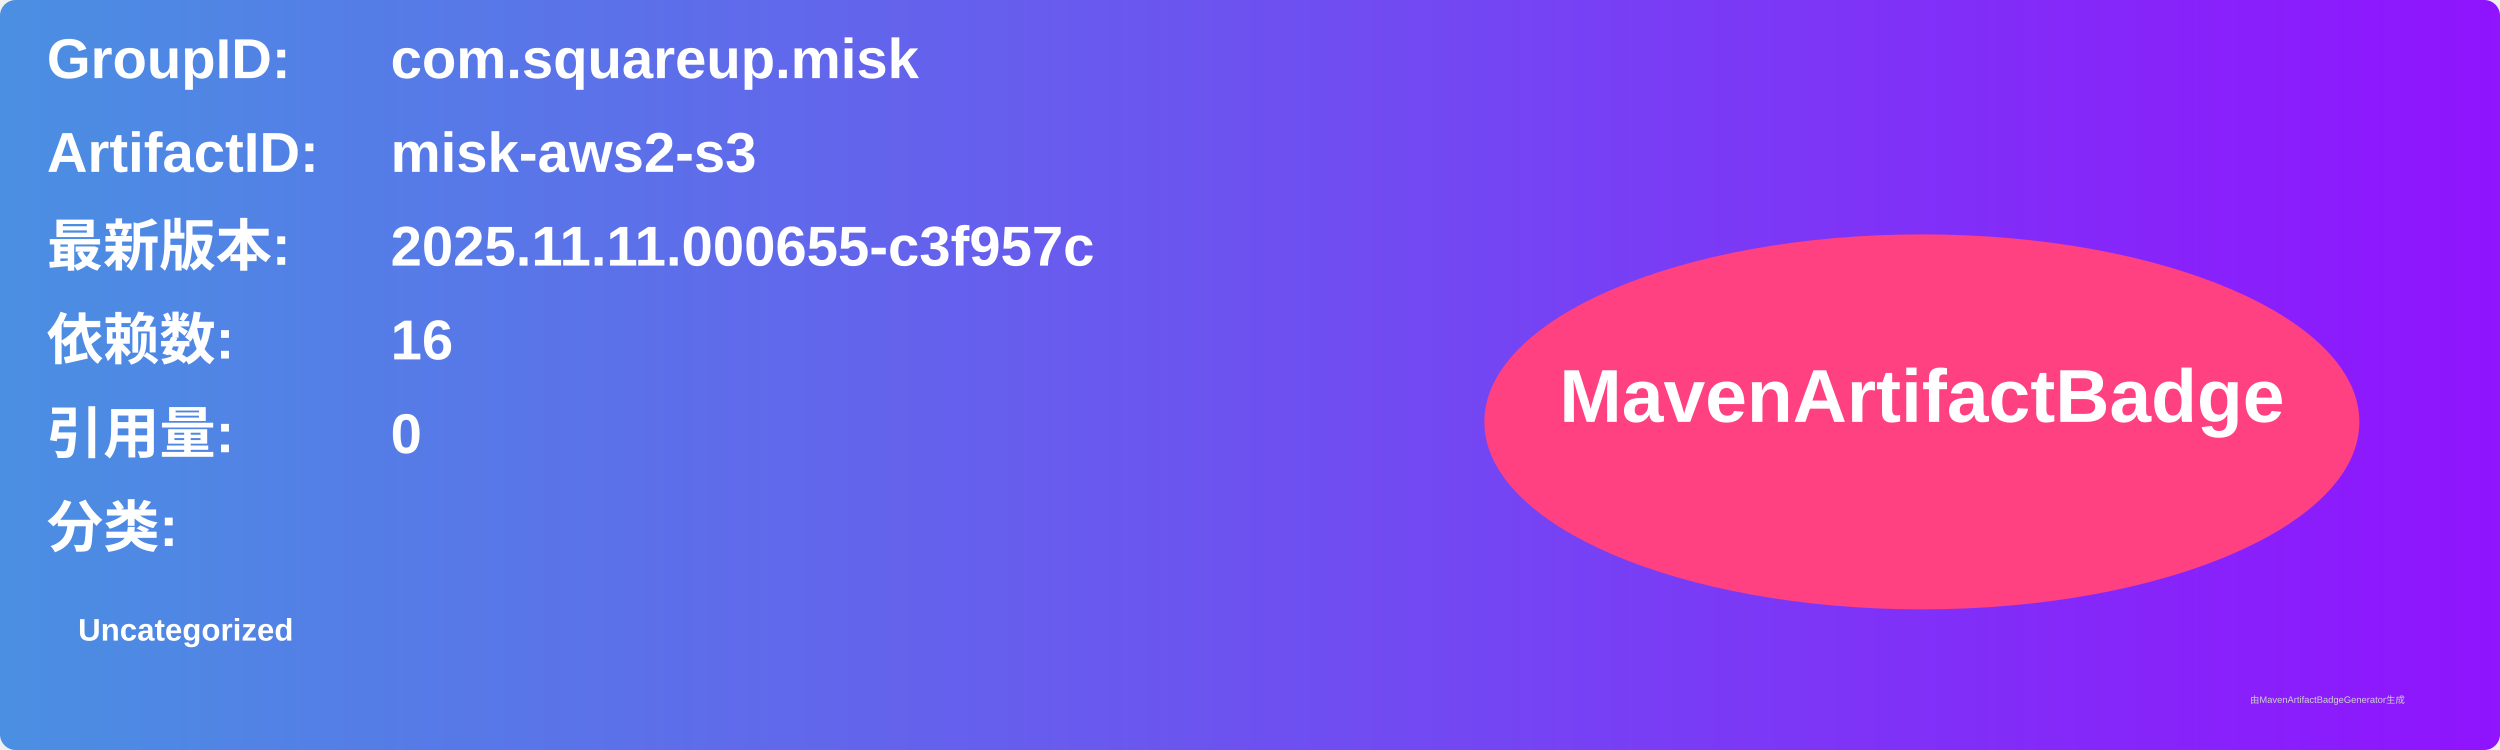
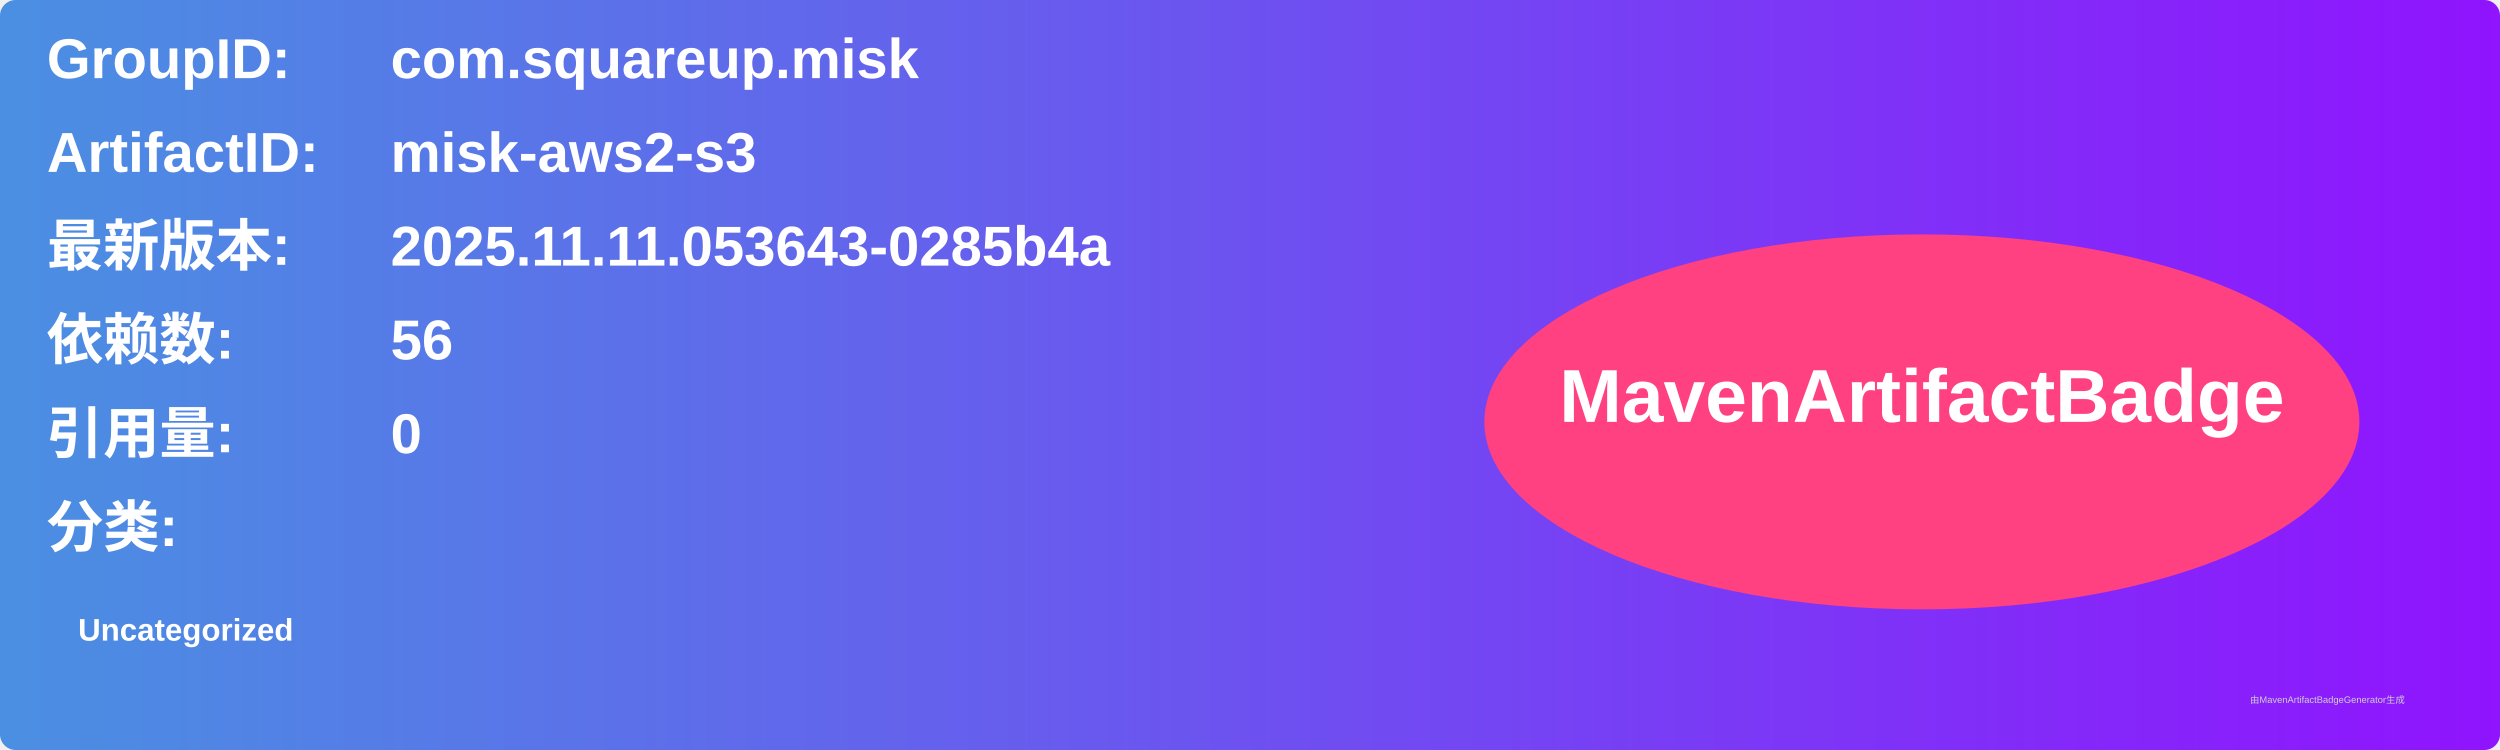
<svg xmlns="http://www.w3.org/2000/svg" width="800" height="240" viewBox="0 0 800 240">
  <linearGradient id="grad" x1="0%" y1="0%" x2="100%" y2="0%">
    <stop offset="0%" stop-color="#4a90e2" />
    <stop offset="100%" stop-color="#9013fe" />
  </linearGradient>
  <rect width="100%" height="100%" rx="5" ry="5" fill="url(#grad)" />
  <g transform="translate(15, 15)">
    <text x="0" y="10" font-family="Arial" font-size="18" fill="white" font-weight="bold" width="260">GroupID:</text>
    <text x="110" y="10" font-family="Arial" font-size="18" fill="white" font-weight="bold" width="460">com.squareup.misk</text>
    <text x="0" y="40" font-family="Arial" font-size="18" fill="white" font-weight="bold" width="260">ArtifactID:</text>
    <text x="110" y="40" font-family="Arial" font-size="18" fill="white" font-weight="bold" width="460">misk-aws2-s3</text>
    <text x="0" y="70" font-family="Arial" font-size="18" fill="white" font-weight="bold">最新版本:</text>
    <text x="110" y="70" font-family="Arial" font-size="18" fill="white" font-weight="bold">
-       <tspan font-weight="bold">2025.11.11.000655-c3f957c</tspan>
+       <tspan font-weight="bold">2025.11.11.053643-0285b4a</tspan>
    </text>
    <text x="0" y="100" font-family="Arial" font-size="18" fill="white" font-weight="bold">依赖数: </text>
    <text x="110" y="100" font-family="Arial" font-size="18" fill="white">
-       <tspan font-weight="bold">16</tspan>
+       <tspan font-weight="bold">56</tspan>
    </text>
    <text x="0" y="130" font-family="Arial" font-size="18" fill="white" font-weight="bold">引用量: </text>
    <text x="110" y="130" font-family="Arial" font-size="18" fill="white">
      <tspan font-weight="bold">0</tspan>
    </text>
    <text x="0" y="160" font-family="Arial" font-size="18" fill="white" font-weight="bold">分类:</text>
    <text x="10" y="190" font-family="Arial" font-size="10" fill="white">
      <tspan font-weight="bold">Uncategorized</tspan>
    </text>
    <ellipse cx="600" cy="120" rx="140" ry="60" fill="#ff4081" />
    <text x="600" y="120" text-anchor="middle" font-family="Arial" font-size="24" fill="white" font-weight="bold">MavenArtifactBadge</text>
  </g>
  <text x="720" y="225" font-family="Arial" font-size="3" fill="#d0d0d0">由MavenArtifactBadgeGenerator生成</text>
</svg>
